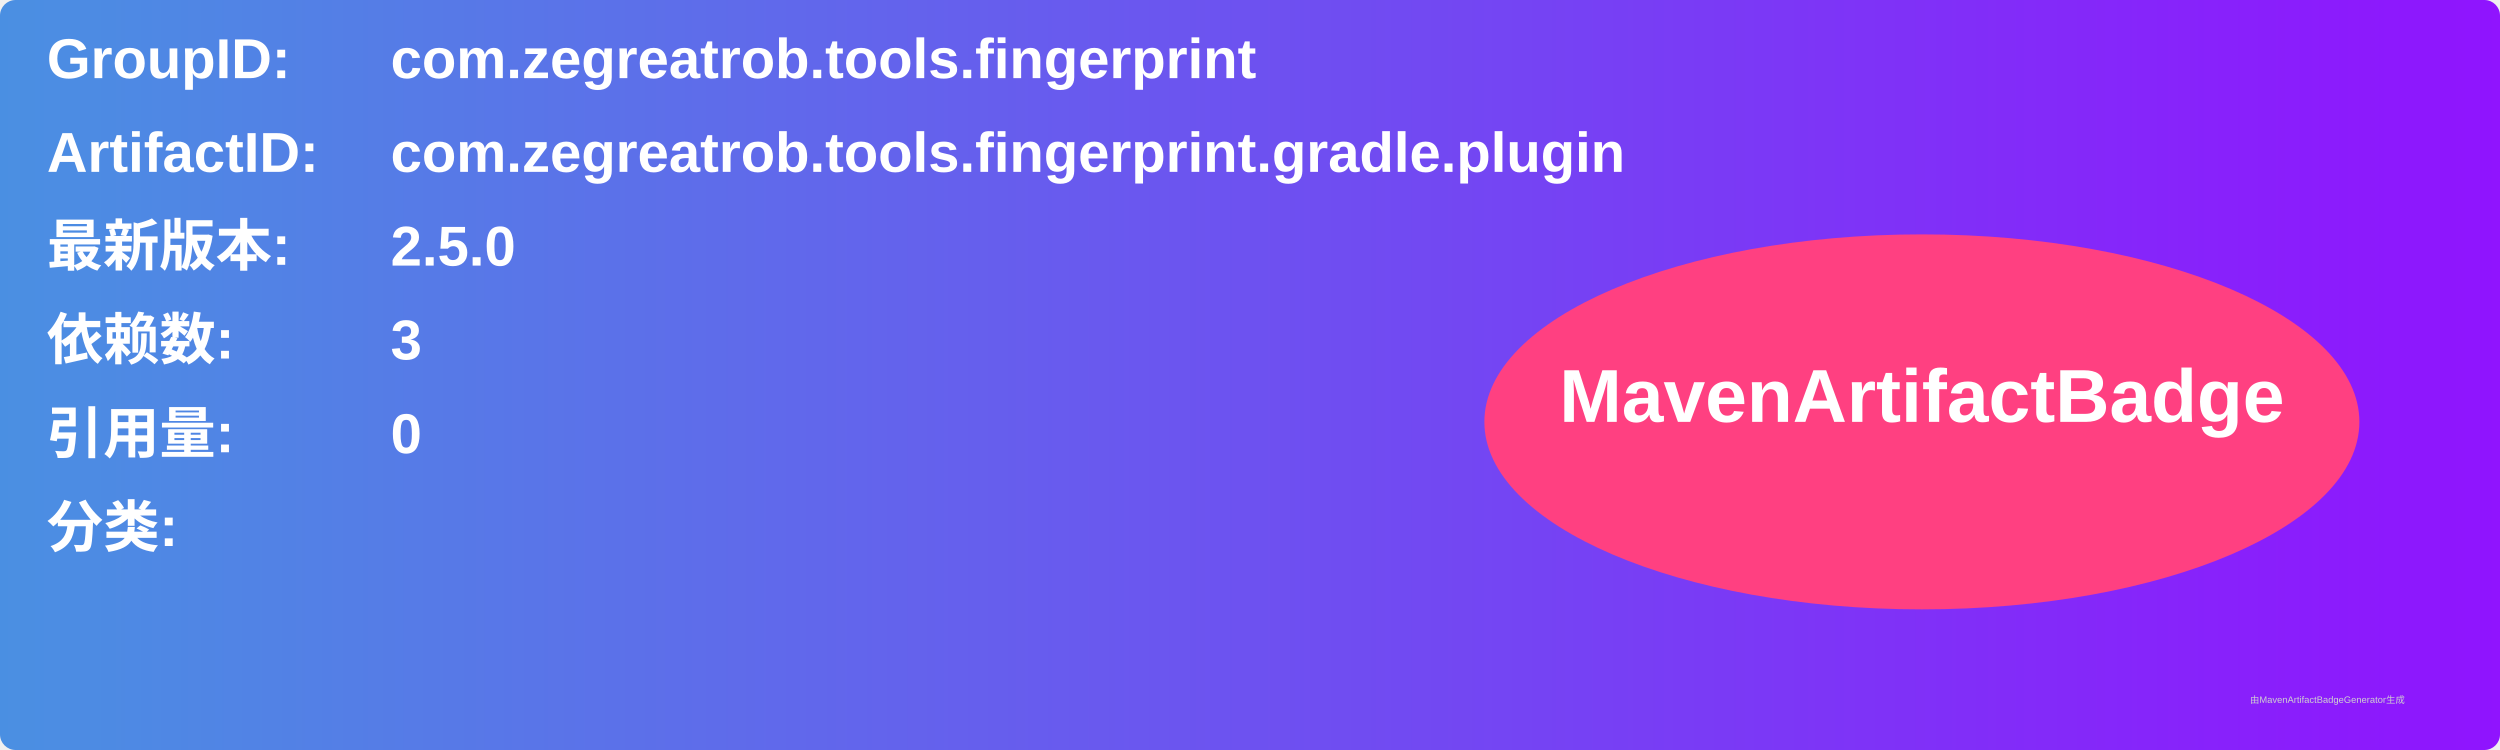
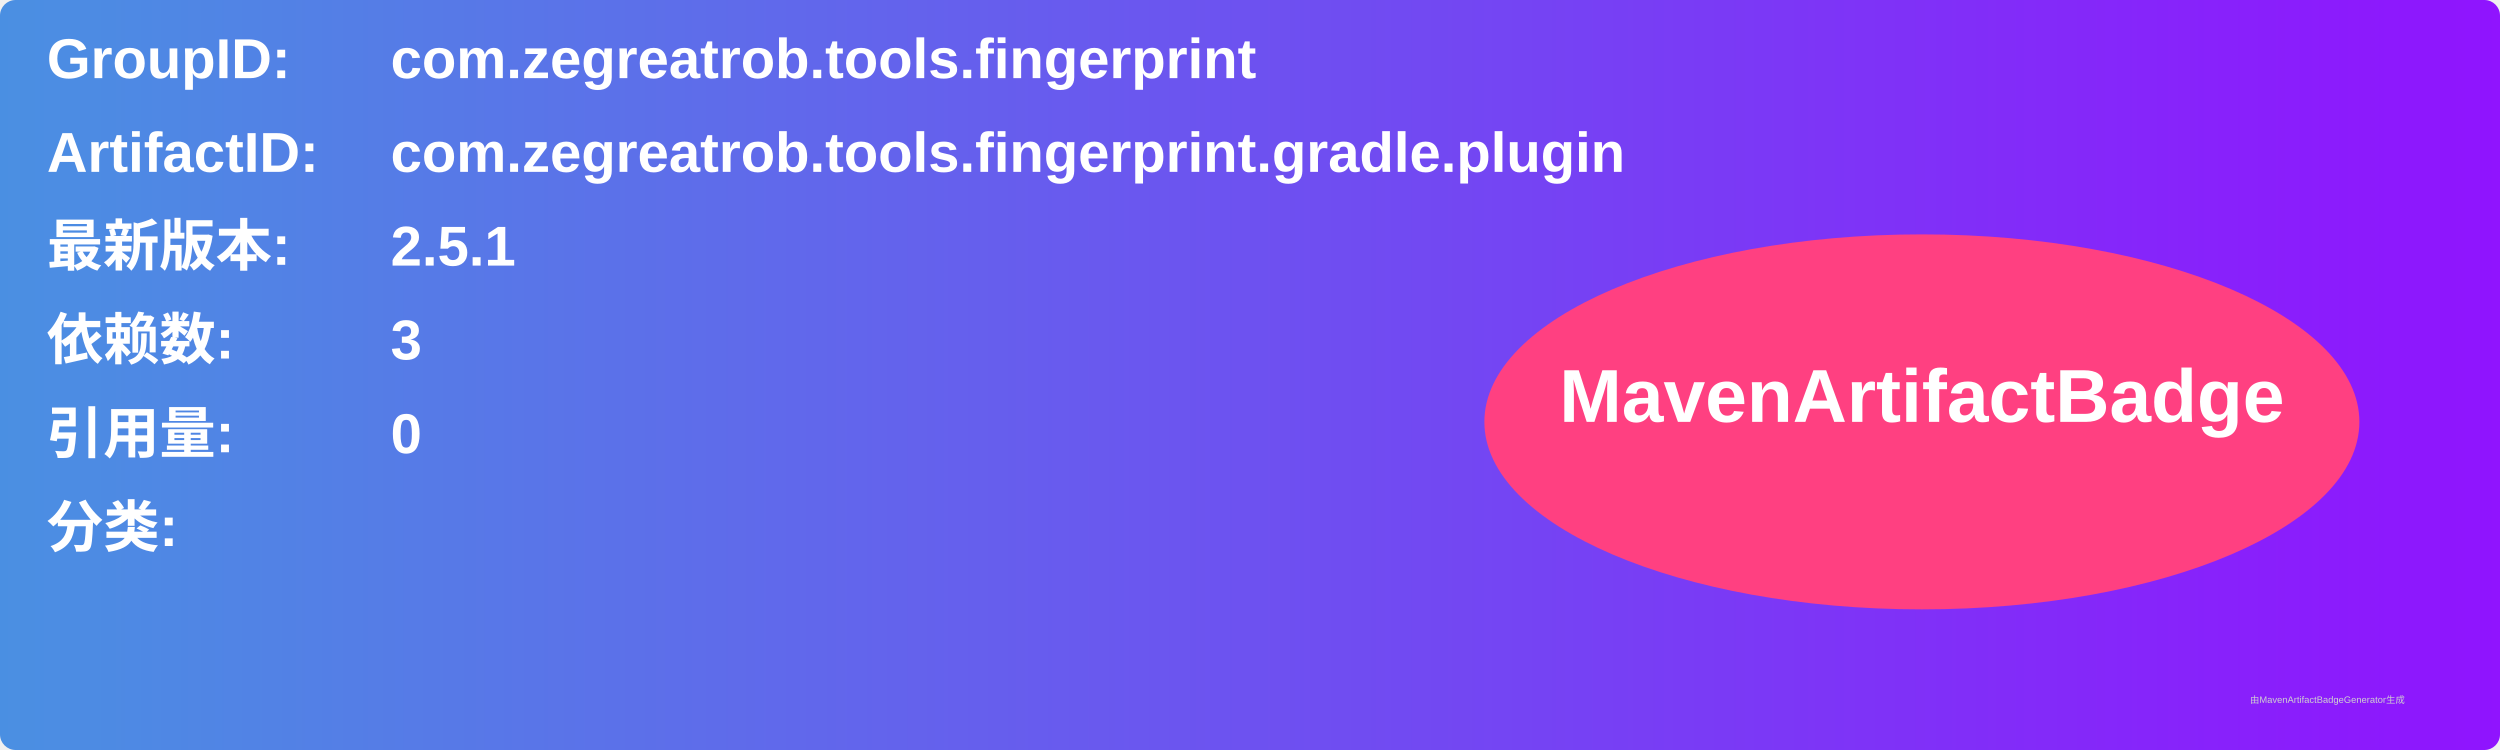
<svg xmlns="http://www.w3.org/2000/svg" width="800" height="240" viewBox="0 0 800 240">
  <linearGradient id="grad" x1="0%" y1="0%" x2="100%" y2="0%">
    <stop offset="0%" stop-color="#4a90e2" />
    <stop offset="100%" stop-color="#9013fe" />
  </linearGradient>
  <rect width="100%" height="100%" rx="5" ry="5" fill="url(#grad)" />
  <g transform="translate(15, 15)">
    <text x="0" y="10" font-family="Arial" font-size="18" fill="white" font-weight="bold" width="260">GroupID:</text>
    <text x="110" y="10" font-family="Arial" font-size="18" fill="white" font-weight="bold" width="460">com.zegreatrob.tools.fingerprint</text>
    <text x="0" y="40" font-family="Arial" font-size="18" fill="white" font-weight="bold" width="260">ArtifactID:</text>
    <text x="110" y="40" font-family="Arial" font-size="18" fill="white" font-weight="bold" width="460">com.zegreatrob.tools.fingerprint.gradle.plugin</text>
    <text x="0" y="70" font-family="Arial" font-size="18" fill="white" font-weight="bold">最新版本:</text>
    <text x="110" y="70" font-family="Arial" font-size="18" fill="white" font-weight="bold">
-       <tspan font-weight="bold">2.5.0</tspan>
+       <tspan font-weight="bold">2.5.1</tspan>
    </text>
    <text x="0" y="100" font-family="Arial" font-size="18" fill="white" font-weight="bold">依赖数: </text>
    <text x="110" y="100" font-family="Arial" font-size="18" fill="white">
      <tspan font-weight="bold">3</tspan>
    </text>
    <text x="0" y="130" font-family="Arial" font-size="18" fill="white" font-weight="bold">引用量: </text>
    <text x="110" y="130" font-family="Arial" font-size="18" fill="white">
      <tspan font-weight="bold">0</tspan>
    </text>
    <text x="0" y="160" font-family="Arial" font-size="18" fill="white" font-weight="bold">分类:</text>
    <text x="10" y="190" font-family="Arial" font-size="10" fill="white">
      <tspan font-weight="bold" />
    </text>
    <ellipse cx="600" cy="120" rx="140" ry="60" fill="#ff4081" />
    <text x="600" y="120" text-anchor="middle" font-family="Arial" font-size="24" fill="white" font-weight="bold">MavenArtifactBadge</text>
  </g>
  <text x="720" y="225" font-family="Arial" font-size="3" fill="#d0d0d0">由MavenArtifactBadgeGenerator生成</text>
</svg>
